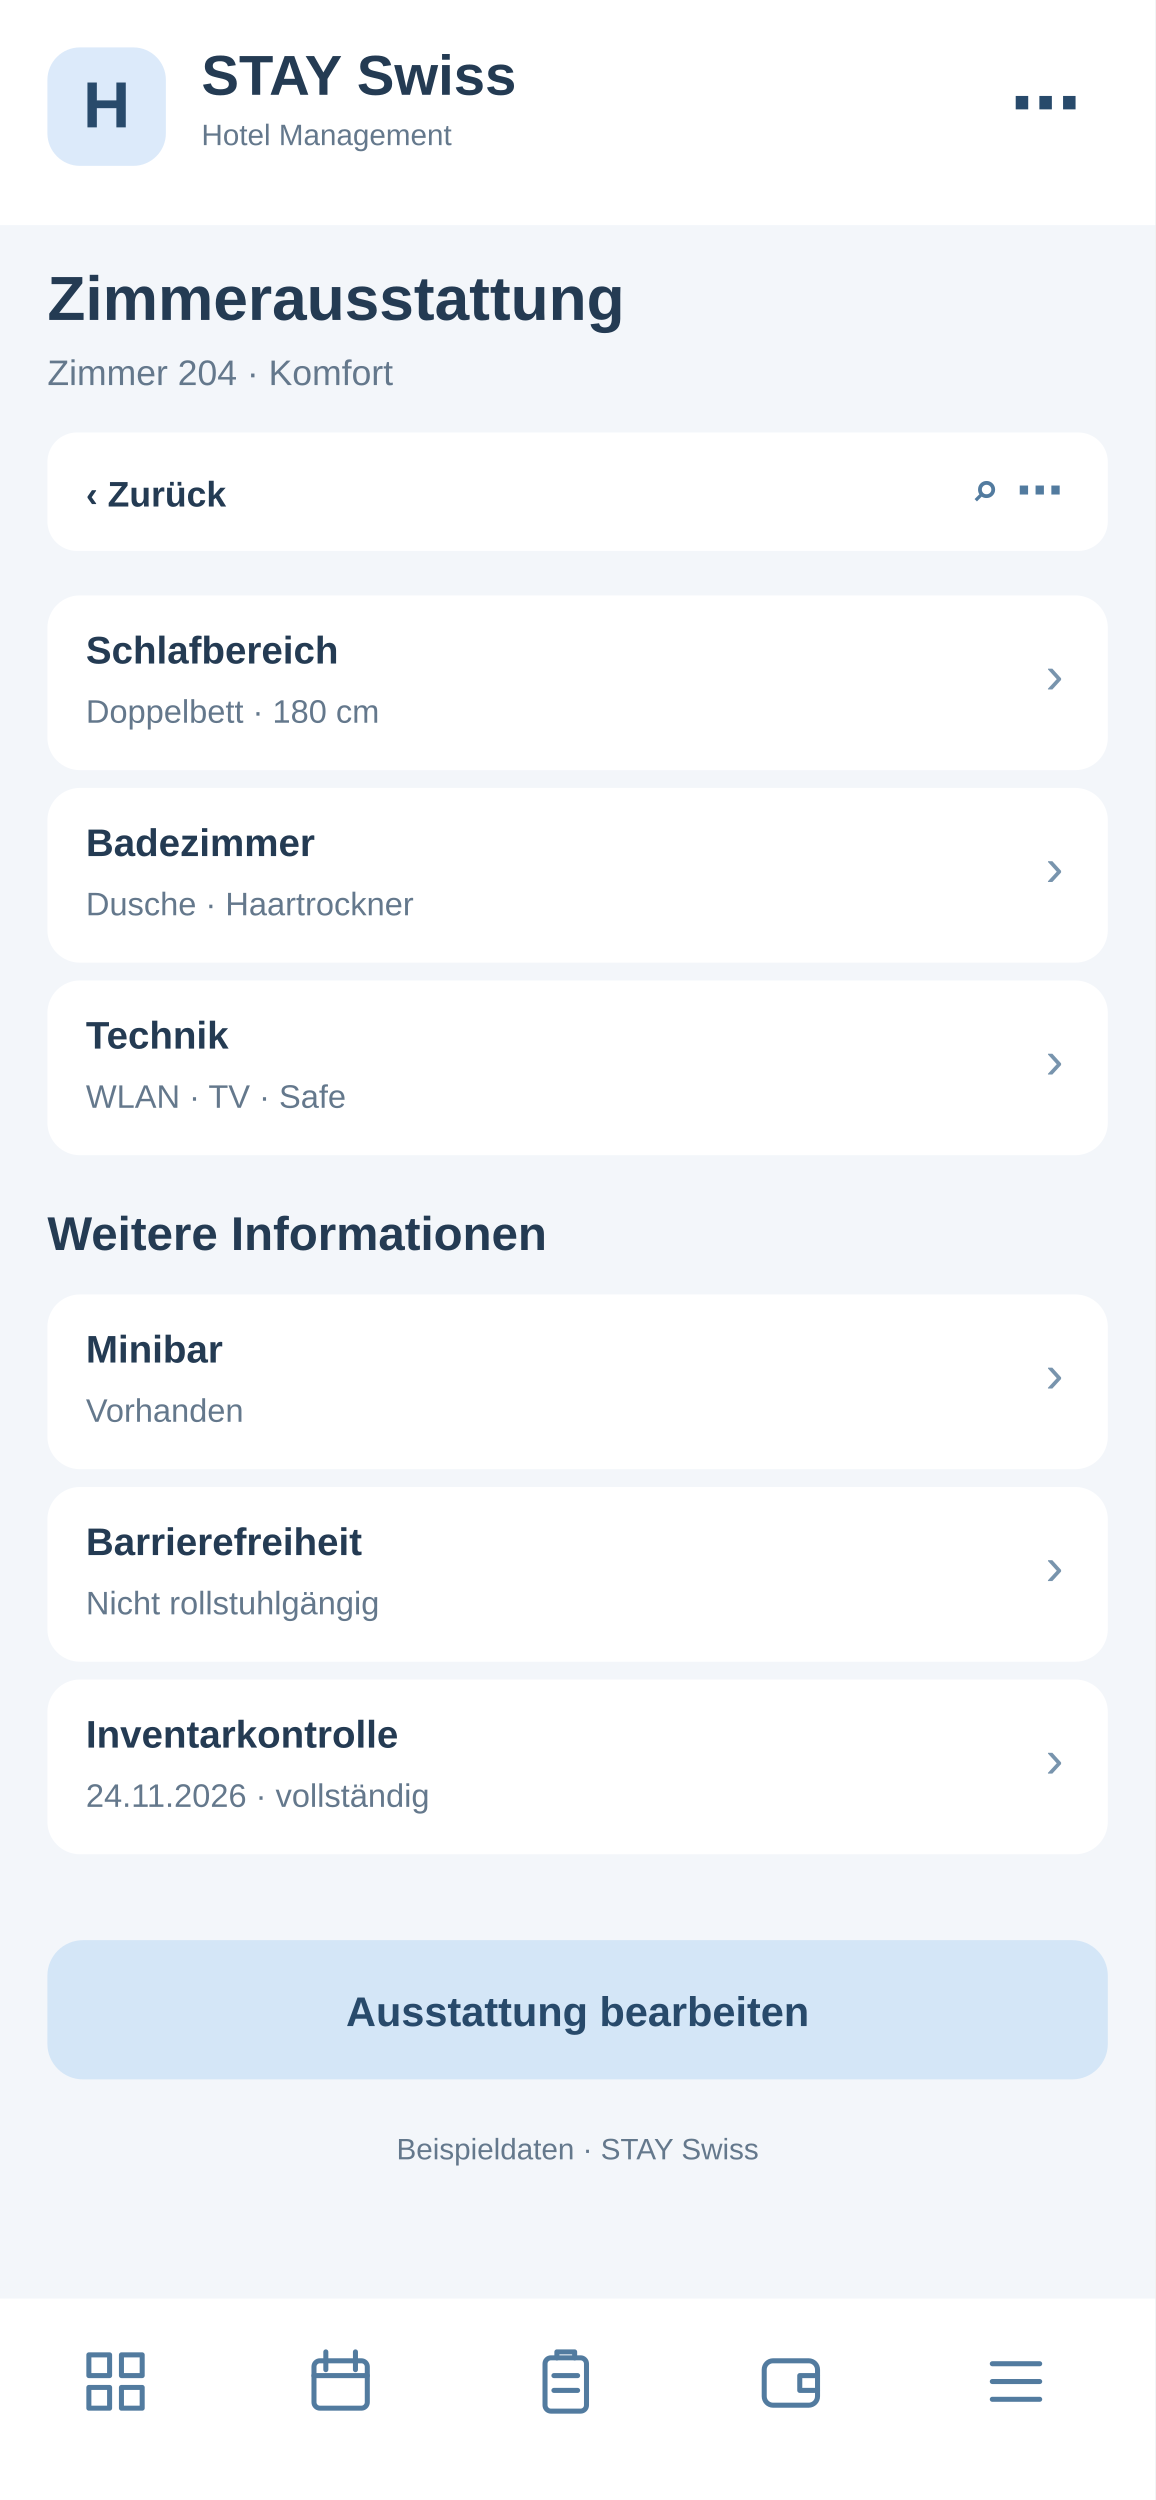
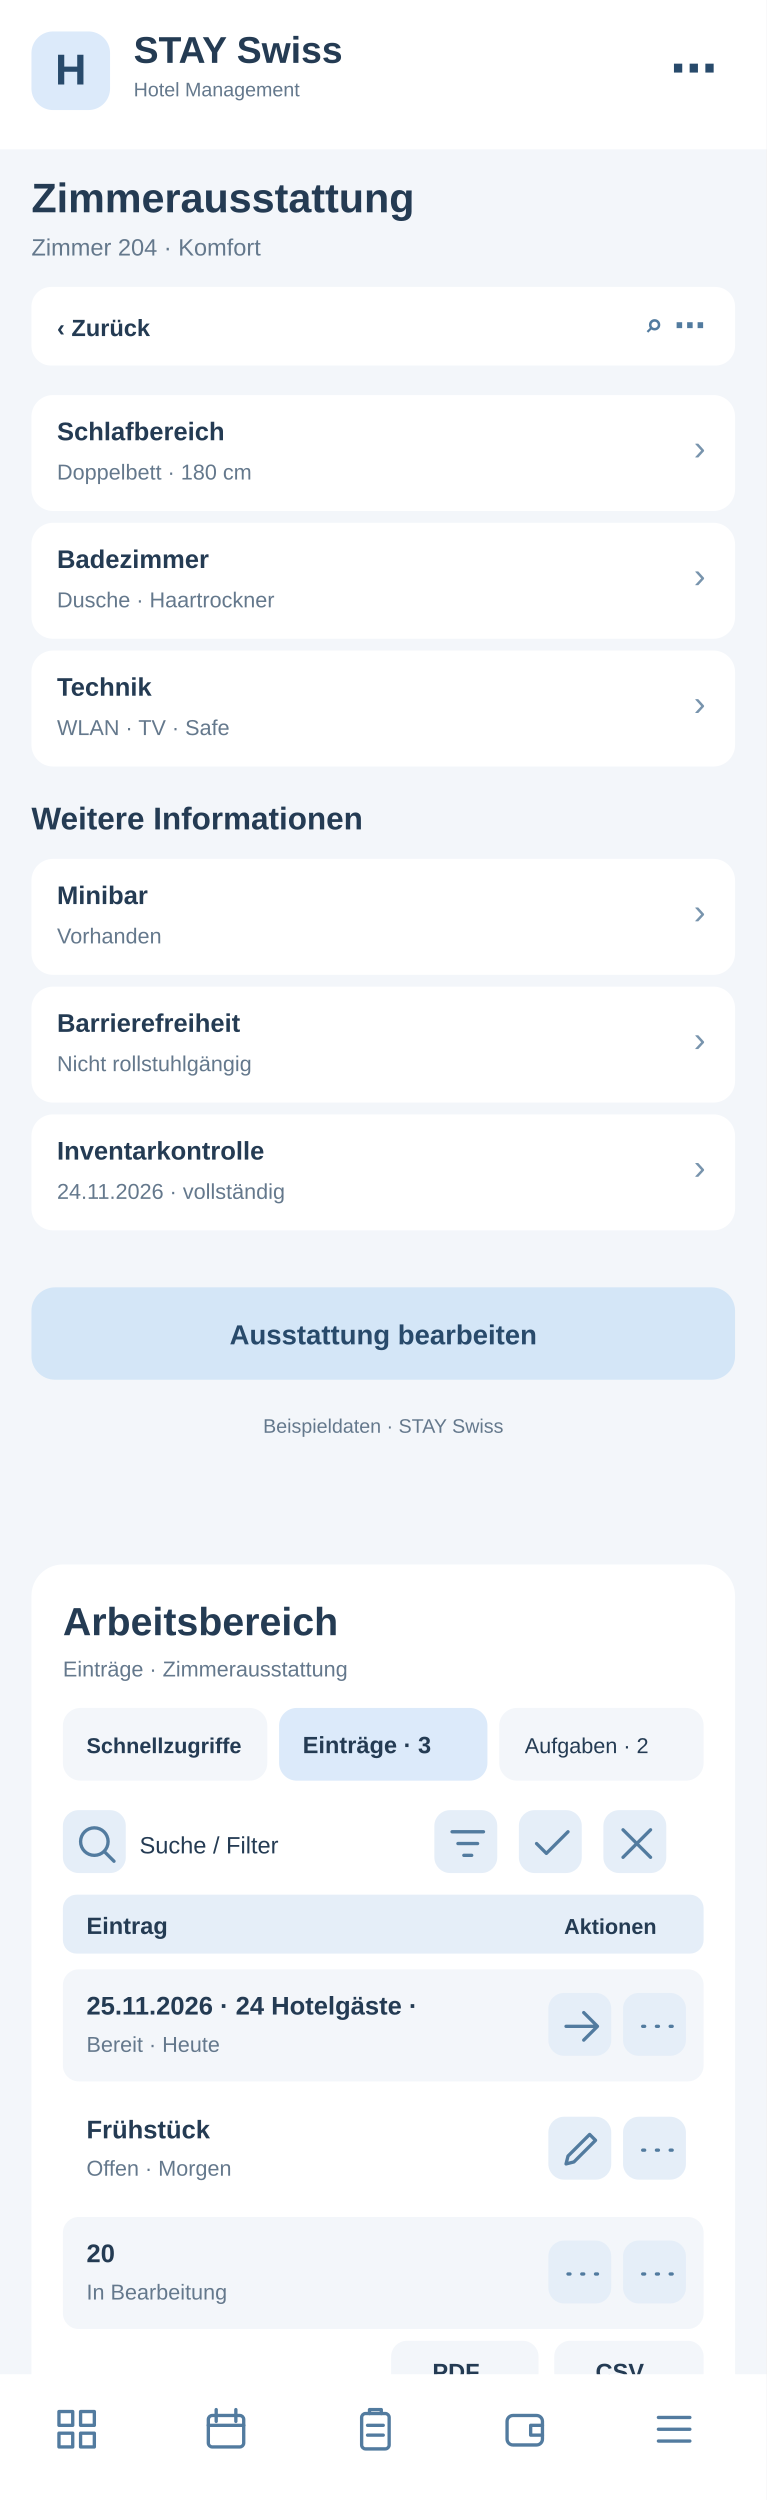
- <svg xmlns="http://www.w3.org/2000/svg" width="390" height="844" viewBox="0 0 390 844">
-   <rect x="0" y="0" width="390" height="844" fill="#f3f6fa" rx="0" />
+ <svg xmlns="http://www.w3.org/2000/svg" width="390" height="1272" viewBox="0 0 390 1272">
+   <rect x="0" y="0" width="390" height="1272" fill="#f3f6fa" rx="0" />
  <rect x="0" y="0" width="390" height="76" fill="#fff" rx="0" />
  <rect x="16" y="16" width="40" height="40" fill="#dceafa" rx="11" />
  <text x="36" y="43" font-family="Arial,sans-serif" font-size="22" font-weight="700" fill="#284a6b" text-anchor="middle">H</text>
  <text x="68" y="32" font-family="Arial,sans-serif" font-size="19" font-weight="700" fill="#243b53" text-anchor="start">STAY Swiss</text>
  <text x="68" y="49" font-family="Arial,sans-serif" font-size="10" font-weight="400" fill="#64788c" text-anchor="start">Hotel Management</text>
  <text x="365" y="43" font-family="Arial,sans-serif" font-size="24" font-weight="700" fill="#284a6b" text-anchor="end">⋯</text>
  <text x="16" y="108" font-family="Arial,sans-serif" font-size="21" font-weight="700" fill="#243b53" text-anchor="start">Zimmerausstattung</text>
  <text x="16" y="130" font-family="Arial,sans-serif" font-size="12" font-weight="400" fill="#64788c" text-anchor="start">Zimmer 204 · Komfort</text>
  <rect x="16" y="146" width="358" height="40" fill="#fff" rx="10" />
  <text x="29" y="171" font-family="Arial,sans-serif" font-size="12" font-weight="700" fill="#243b53" text-anchor="start">‹  Zurück</text>
  <text x="359" y="171" font-family="Arial,sans-serif" font-size="16" font-weight="700" fill="#527b9f" text-anchor="end">⌕   ⋯</text>
  <rect x="16" y="201" width="358" height="59" fill="#fff" rx="11" />
  <text x="29" y="224" font-family="Arial,sans-serif" font-size="13" font-weight="700" fill="#243b53" text-anchor="start">Schlafbereich</text>
  <text x="29" y="244" font-family="Arial,sans-serif" font-size="11" font-weight="400" fill="#64788c" text-anchor="start">Doppelbett · 180 cm</text>
  <text x="359" y="234" font-family="Arial,sans-serif" font-size="18" font-weight="400" fill="#7894ad" text-anchor="end">›</text>
  <rect x="16" y="266" width="358" height="59" fill="#fff" rx="11" />
  <text x="29" y="289" font-family="Arial,sans-serif" font-size="13" font-weight="700" fill="#243b53" text-anchor="start">Badezimmer</text>
  <text x="29" y="309" font-family="Arial,sans-serif" font-size="11" font-weight="400" fill="#64788c" text-anchor="start">Dusche · Haartrockner</text>
  <text x="359" y="299" font-family="Arial,sans-serif" font-size="18" font-weight="400" fill="#7894ad" text-anchor="end">›</text>
  <rect x="16" y="331" width="358" height="59" fill="#fff" rx="11" />
  <text x="29" y="354" font-family="Arial,sans-serif" font-size="13" font-weight="700" fill="#243b53" text-anchor="start">Technik</text>
  <text x="29" y="374" font-family="Arial,sans-serif" font-size="11" font-weight="400" fill="#64788c" text-anchor="start">WLAN · TV · Safe</text>
  <text x="359" y="364" font-family="Arial,sans-serif" font-size="18" font-weight="400" fill="#7894ad" text-anchor="end">›</text>
  <text x="16" y="422" font-family="Arial,sans-serif" font-size="16" font-weight="700" fill="#243b53" text-anchor="start">Weitere Informationen</text>
  <rect x="16" y="437" width="358" height="59" fill="#fff" rx="11" />
  <text x="29" y="460" font-family="Arial,sans-serif" font-size="13" font-weight="700" fill="#243b53" text-anchor="start">Minibar</text>
  <text x="29" y="480" font-family="Arial,sans-serif" font-size="11" font-weight="400" fill="#64788c" text-anchor="start">Vorhanden</text>
  <text x="359" y="470" font-family="Arial,sans-serif" font-size="18" font-weight="400" fill="#7894ad" text-anchor="end">›</text>
  <rect x="16" y="502" width="358" height="59" fill="#fff" rx="11" />
  <text x="29" y="525" font-family="Arial,sans-serif" font-size="13" font-weight="700" fill="#243b53" text-anchor="start">Barrierefreiheit</text>
  <text x="29" y="545" font-family="Arial,sans-serif" font-size="11" font-weight="400" fill="#64788c" text-anchor="start">Nicht rollstuhlgängig</text>
  <text x="359" y="535" font-family="Arial,sans-serif" font-size="18" font-weight="400" fill="#7894ad" text-anchor="end">›</text>
  <rect x="16" y="567" width="358" height="59" fill="#fff" rx="11" />
  <text x="29" y="590" font-family="Arial,sans-serif" font-size="13" font-weight="700" fill="#243b53" text-anchor="start">Inventarkontrolle</text>
  <text x="29" y="610" font-family="Arial,sans-serif" font-size="11" font-weight="400" fill="#64788c" text-anchor="start">24.11.2026 · vollständig</text>
  <text x="359" y="600" font-family="Arial,sans-serif" font-size="18" font-weight="400" fill="#7894ad" text-anchor="end">›</text>
  <rect x="16" y="655" width="358" height="47" fill="#d4e6f7" rx="12" />
  <text x="195" y="684" font-family="Arial,sans-serif" font-size="14" font-weight="700" fill="#284a6b" text-anchor="middle">Ausstattung bearbeiten</text>
  <text x="195" y="729" font-family="Arial,sans-serif" font-size="10" font-weight="400" fill="#64788c" text-anchor="middle">Beispieldaten · STAY Swiss</text>
-   <rect x="0" y="776" width="390" height="68" fill="#fff" rx="0" />
-   <g transform="translate(27,792)" fill="none" stroke="#527b9f" stroke-width="1.7" stroke-linejoin="round" stroke-linecap="round">
+   <g id="smartphone-arbeitsbereich">
+     <rect x="16" y="796" width="358" height="430" rx="16" fill="#fff" />
+     <text x="32" y="832" font-family="Arial,sans-serif" font-size="20" font-weight="700" fill="#243b53">Arbeitsbereich</text>
+     <text x="32" y="853" font-family="Arial,sans-serif" font-size="11" font-weight="400" fill="#64788c">Einträge · Zimmerausstattung</text>
+     <rect x="32" y="869" width="104" height="37" rx="9" fill="#f3f6fa" />
+     <text x="44" y="892" font-family="Arial,sans-serif" font-size="11" font-weight="700" fill="#243b53">Schnellzugriffe</text>
+     <rect x="142" y="869" width="106" height="37" rx="9" fill="#dceafa" />
+     <text x="154" y="892" font-family="Arial,sans-serif" font-size="12" font-weight="700" fill="#243b53">Einträge · 3</text>
+     <rect x="254" y="869" width="104" height="37" rx="9" fill="#f3f6fa" />
+     <text x="267" y="892" font-family="Arial,sans-serif" font-size="11" font-weight="400" fill="#243b53">Aufgaben · 2</text>
+     <g tabindex="0">
+       <rect x="32" y="921" width="32" height="32" rx="8" fill="#e5eef8" />
+       <g transform="translate(37,926)" fill="none" stroke="#527b9f" stroke-width="1.7" stroke-linecap="round" stroke-linejoin="round">
+         <path d="M11 18a7 7 0 1 1 0-14a7 7 0 0 1 0 14m5-2l5 5" />
+       </g>
+     </g>
+     <text x="71" y="943" font-family="Arial,sans-serif" font-size="12" font-weight="400" fill="#243b53">Suche / Filter</text>
+     <g tabindex="0">
+       <rect x="221" y="921" width="32" height="32" rx="8" fill="#e5eef8" />
+       <g transform="translate(226,926)" fill="none" stroke="#527b9f" stroke-width="1.7" stroke-linecap="round" stroke-linejoin="round">
+         <path d="M4 6h16M7 12h10M10 18h4" />
+       </g>
+     </g>
+     <g tabindex="0">
+       <rect x="264" y="921" width="32" height="32" rx="8" fill="#e5eef8" />
+       <g transform="translate(269,926)" fill="none" stroke="#527b9f" stroke-width="1.7" stroke-linecap="round" stroke-linejoin="round">
+         <path d="M4 12l5 5L20 6" />
+       </g>
+     </g>
+     <g tabindex="0">
+       <rect x="307" y="921" width="32" height="32" rx="8" fill="#e5eef8" />
+       <g transform="translate(312,926)" fill="none" stroke="#527b9f" stroke-width="1.7" stroke-linecap="round" stroke-linejoin="round">
+         <path d="M5 5l14 14M19 5L5 19" />
+       </g>
+     </g>
+     <rect x="32" y="964" width="326" height="30" rx="7" fill="#e5eef8" />
+     <text x="44" y="984" font-family="Arial,sans-serif" font-size="12" font-weight="700" fill="#243b53">Eintrag</text>
+     <text x="287" y="984" font-family="Arial,sans-serif" font-size="11" font-weight="700" fill="#243b53">Aktionen</text>
+     <rect x="32" y="1002" width="326" height="57" rx="8" fill="#f3f6fa" />
+     <text x="44" y="1025" font-family="Arial,sans-serif" font-size="13" font-weight="700" fill="#243b53">25.11.2026 · 24 Hotelgäste · </text>
+     <text x="44" y="1044" font-family="Arial,sans-serif" font-size="11" font-weight="400" fill="#64788c">Bereit · Heute</text>
+     <g tabindex="0">
+       <rect x="279" y="1014" width="32" height="32" rx="8" fill="#e5eef8" />
+       <g transform="translate(284,1019)" fill="none" stroke="#527b9f" stroke-width="1.7" stroke-linecap="round" stroke-linejoin="round">
+         <path d="M4 12h16m-7-7l7 7-7 7" />
+       </g>
+     </g>
+     <g tabindex="0">
+       <rect x="317" y="1014" width="32" height="32" rx="8" fill="#e5eef8" />
+       <g transform="translate(322,1019)" fill="none" stroke="#527b9f" stroke-width="1.7" stroke-linecap="round" stroke-linejoin="round">
+         <path d="M5 12h1m6 0h1m6 0h1" />
+       </g>
+     </g>
+     <rect x="32" y="1065" width="326" height="57" rx="8" fill="#fff" />
+     <text x="44" y="1088" font-family="Arial,sans-serif" font-size="13" font-weight="700" fill="#243b53">Frühstück</text>
+     <text x="44" y="1107" font-family="Arial,sans-serif" font-size="11" font-weight="400" fill="#64788c">Offen · Morgen</text>
+     <g tabindex="0">
+       <rect x="279" y="1077" width="32" height="32" rx="8" fill="#e5eef8" />
+       <g transform="translate(284,1082)" fill="none" stroke="#527b9f" stroke-width="1.7" stroke-linecap="round" stroke-linejoin="round">
+         <path d="M4 19l4-1 11-11-3-3L5 15z" />
+       </g>
+     </g>
+     <g tabindex="0">
+       <rect x="317" y="1077" width="32" height="32" rx="8" fill="#e5eef8" />
+       <g transform="translate(322,1082)" fill="none" stroke="#527b9f" stroke-width="1.7" stroke-linecap="round" stroke-linejoin="round">
+         <path d="M5 12h1m6 0h1m6 0h1" />
+       </g>
+     </g>
+     <rect x="32" y="1128" width="326" height="57" rx="8" fill="#f3f6fa" />
+     <text x="44" y="1151" font-family="Arial,sans-serif" font-size="13" font-weight="700" fill="#243b53">20</text>
+     <text x="44" y="1170" font-family="Arial,sans-serif" font-size="11" font-weight="400" fill="#64788c">In Bearbeitung</text>
+     <g tabindex="0">
+       <rect x="279" y="1140" width="32" height="32" rx="8" fill="#e5eef8" />
+       <g transform="translate(284,1145)" fill="none" stroke="#527b9f" stroke-width="1.7" stroke-linecap="round" stroke-linejoin="round">
+         <path d="M5 12h1m6 0h1m6 0h1" />
+       </g>
+     </g>
+     <g tabindex="0">
+       <rect x="317" y="1140" width="32" height="32" rx="8" fill="#e5eef8" />
+       <g transform="translate(322,1145)" fill="none" stroke="#527b9f" stroke-width="1.7" stroke-linecap="round" stroke-linejoin="round">
+         <path d="M5 12h1m6 0h1m6 0h1" />
+       </g>
+     </g>
+     <text x="32" y="1218" font-family="Arial,sans-serif" font-size="11" font-weight="400" fill="#64788c">3 Einträge · Seite 1</text>
+     <rect x="199" y="1191" width="75" height="31" rx="8" fill="#f3f6fa" />
+     <text x="220" y="1211" font-family="Arial,sans-serif" font-size="12" font-weight="700" fill="#243b53">PDF</text>
+     <rect x="282" y="1191" width="76" height="31" rx="8" fill="#f3f6fa" />
+     <text x="303" y="1211" font-family="Arial,sans-serif" font-size="12" font-weight="700" fill="#243b53">CSV</text>
+   </g>
+   <rect x="0" y="1208" width="390" height="64" fill="#fff" rx="0" />
+   <g transform="translate(27,1224)" fill="none" stroke="#527b9f" stroke-width="1.7" stroke-linejoin="round" stroke-linecap="round">
    <path d="M3 3h7v7H3zM14 3h7v7h-7zM3 14h7v7H3zM14 14h7v7h-7z" />
  </g>
-   <g transform="translate(103,792)" fill="none" stroke="#527b9f" stroke-width="1.7" stroke-linejoin="round" stroke-linecap="round">
+   <g transform="translate(103,1224)" fill="none" stroke="#527b9f" stroke-width="1.7" stroke-linejoin="round" stroke-linecap="round">
    <rect x="3" y="5" width="18" height="16" rx="2" />
    <path d="M7 2v6M17 2v6M3 10h18" />
  </g>
-   <g transform="translate(179,792)" fill="none" stroke="#527b9f" stroke-width="1.7" stroke-linejoin="round" stroke-linecap="round">
+   <g transform="translate(179,1224)" fill="none" stroke="#527b9f" stroke-width="1.7" stroke-linejoin="round" stroke-linecap="round">
    <rect x="5" y="4" width="14" height="18" rx="2" />
    <path d="M9 4V2h6v2M8 10h8M8 15h8" />
  </g>
-   <g transform="translate(255,792)" fill="none" stroke="#527b9f" stroke-width="1.7" stroke-linejoin="round" stroke-linecap="round">
+   <g transform="translate(255,1224)" fill="none" stroke="#527b9f" stroke-width="1.7" stroke-linejoin="round" stroke-linecap="round">
    <rect x="3" y="5" width="18" height="15" rx="3" />
    <path d="M21 10h-6v5h6" />
  </g>
-   <g transform="translate(331,792)" fill="none" stroke="#527b9f" stroke-width="1.7" stroke-linejoin="round" stroke-linecap="round">
+   <g transform="translate(331,1224)" fill="none" stroke="#527b9f" stroke-width="1.7" stroke-linejoin="round" stroke-linecap="round">
    <path d="M4 6h16M4 12h16M4 18h16" />
  </g>
</svg>
